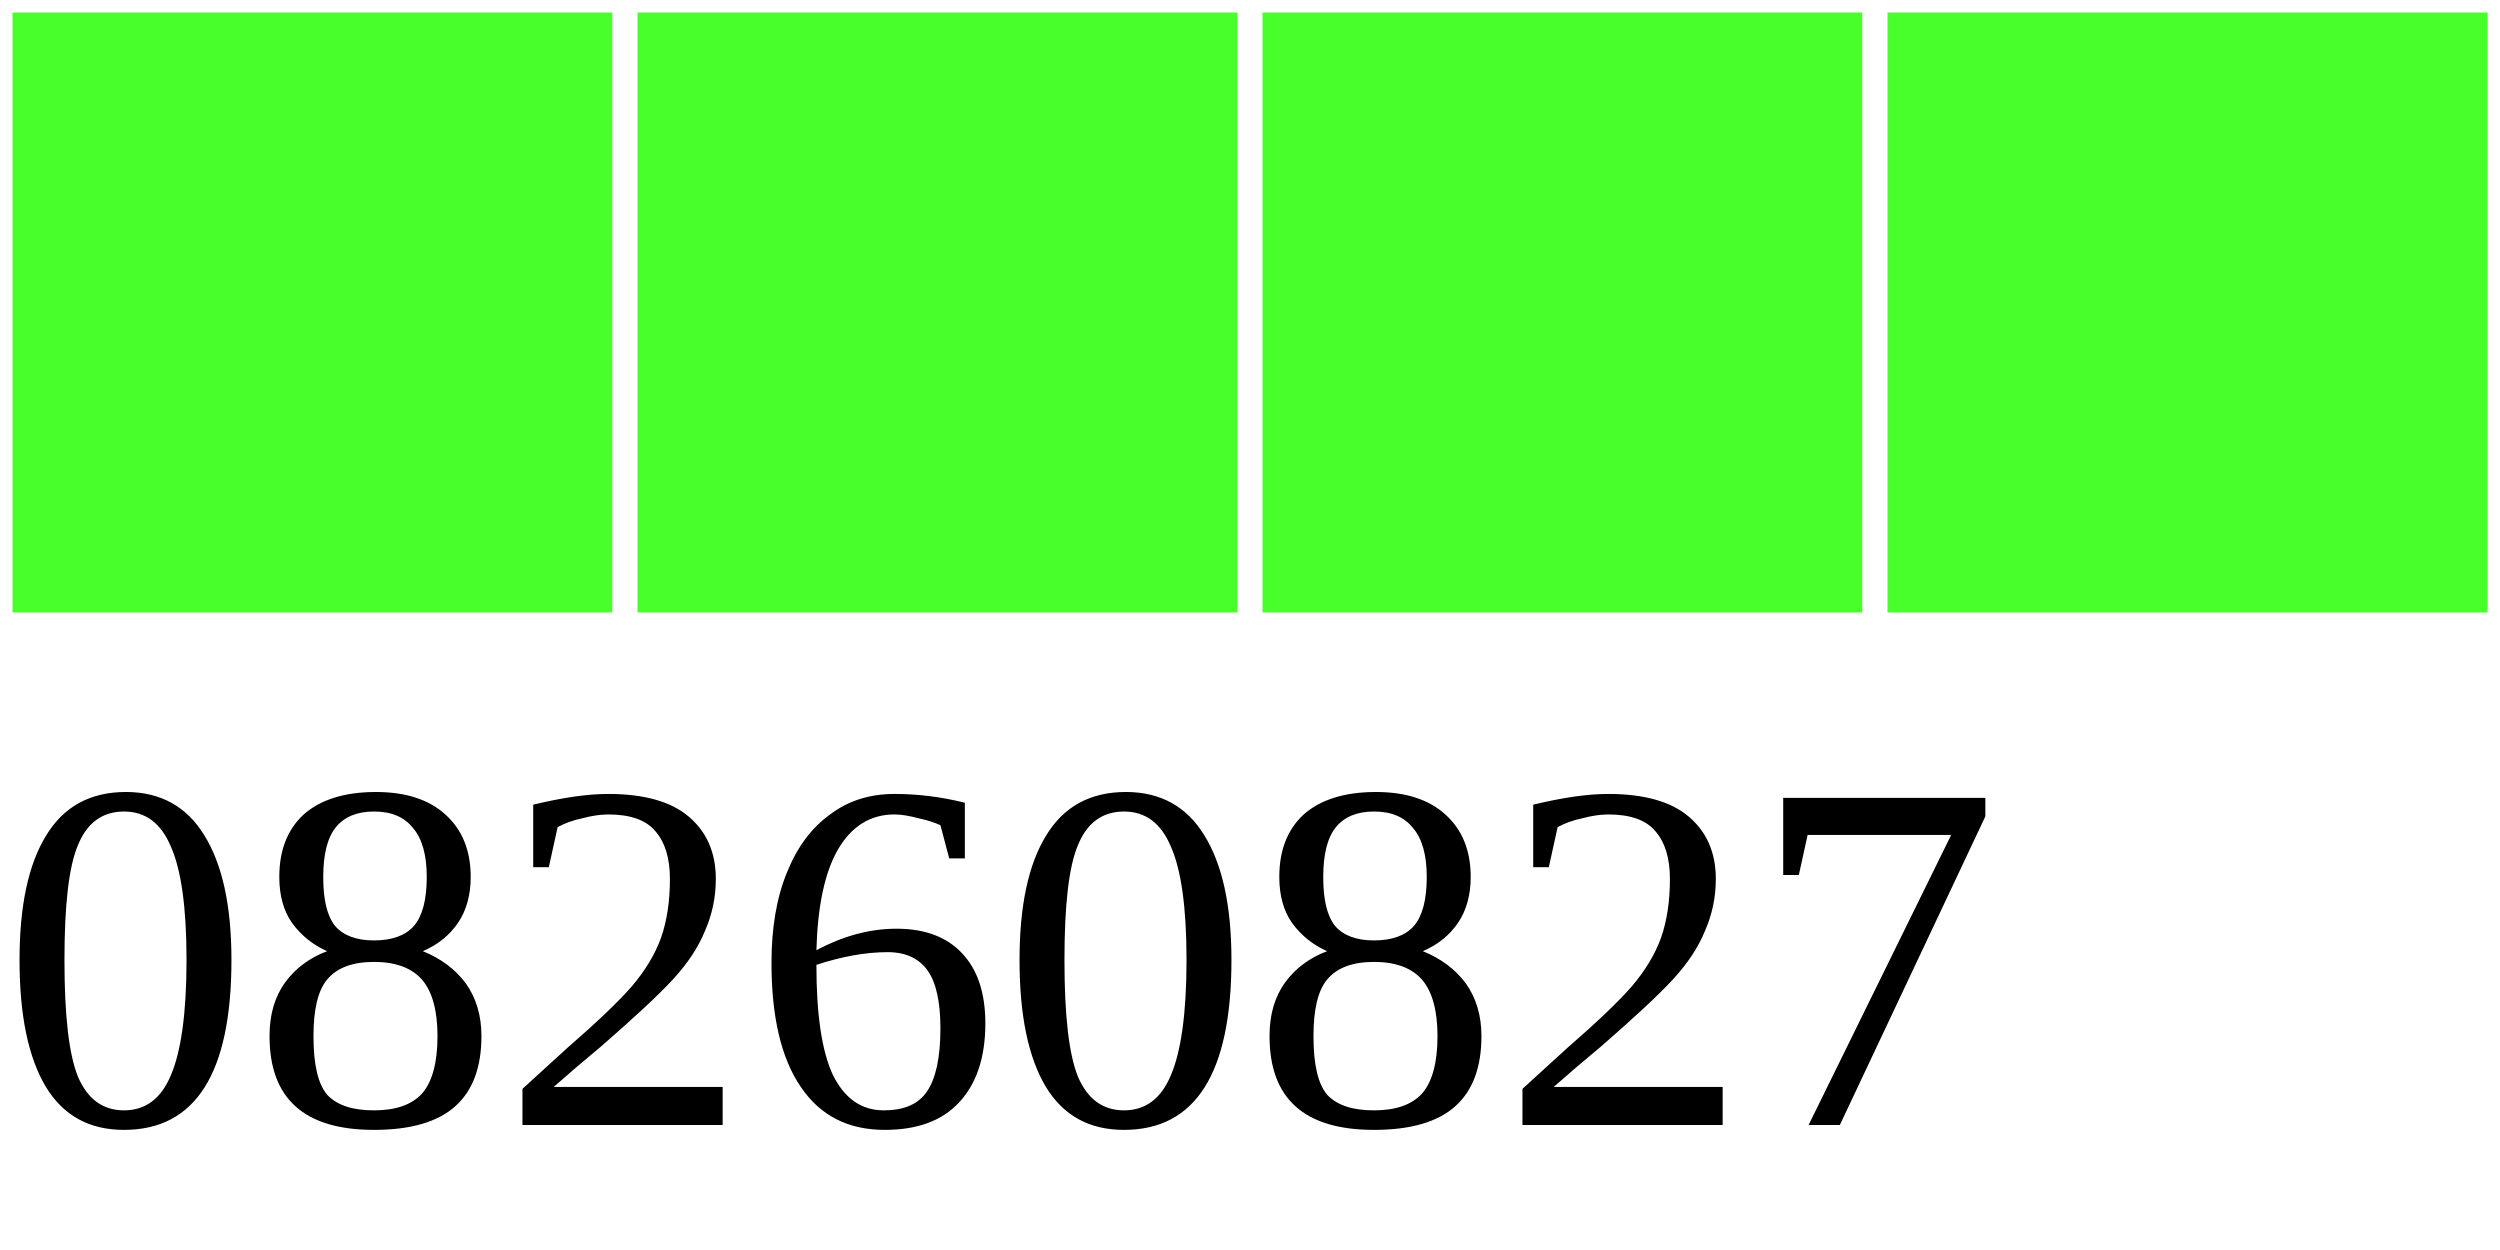
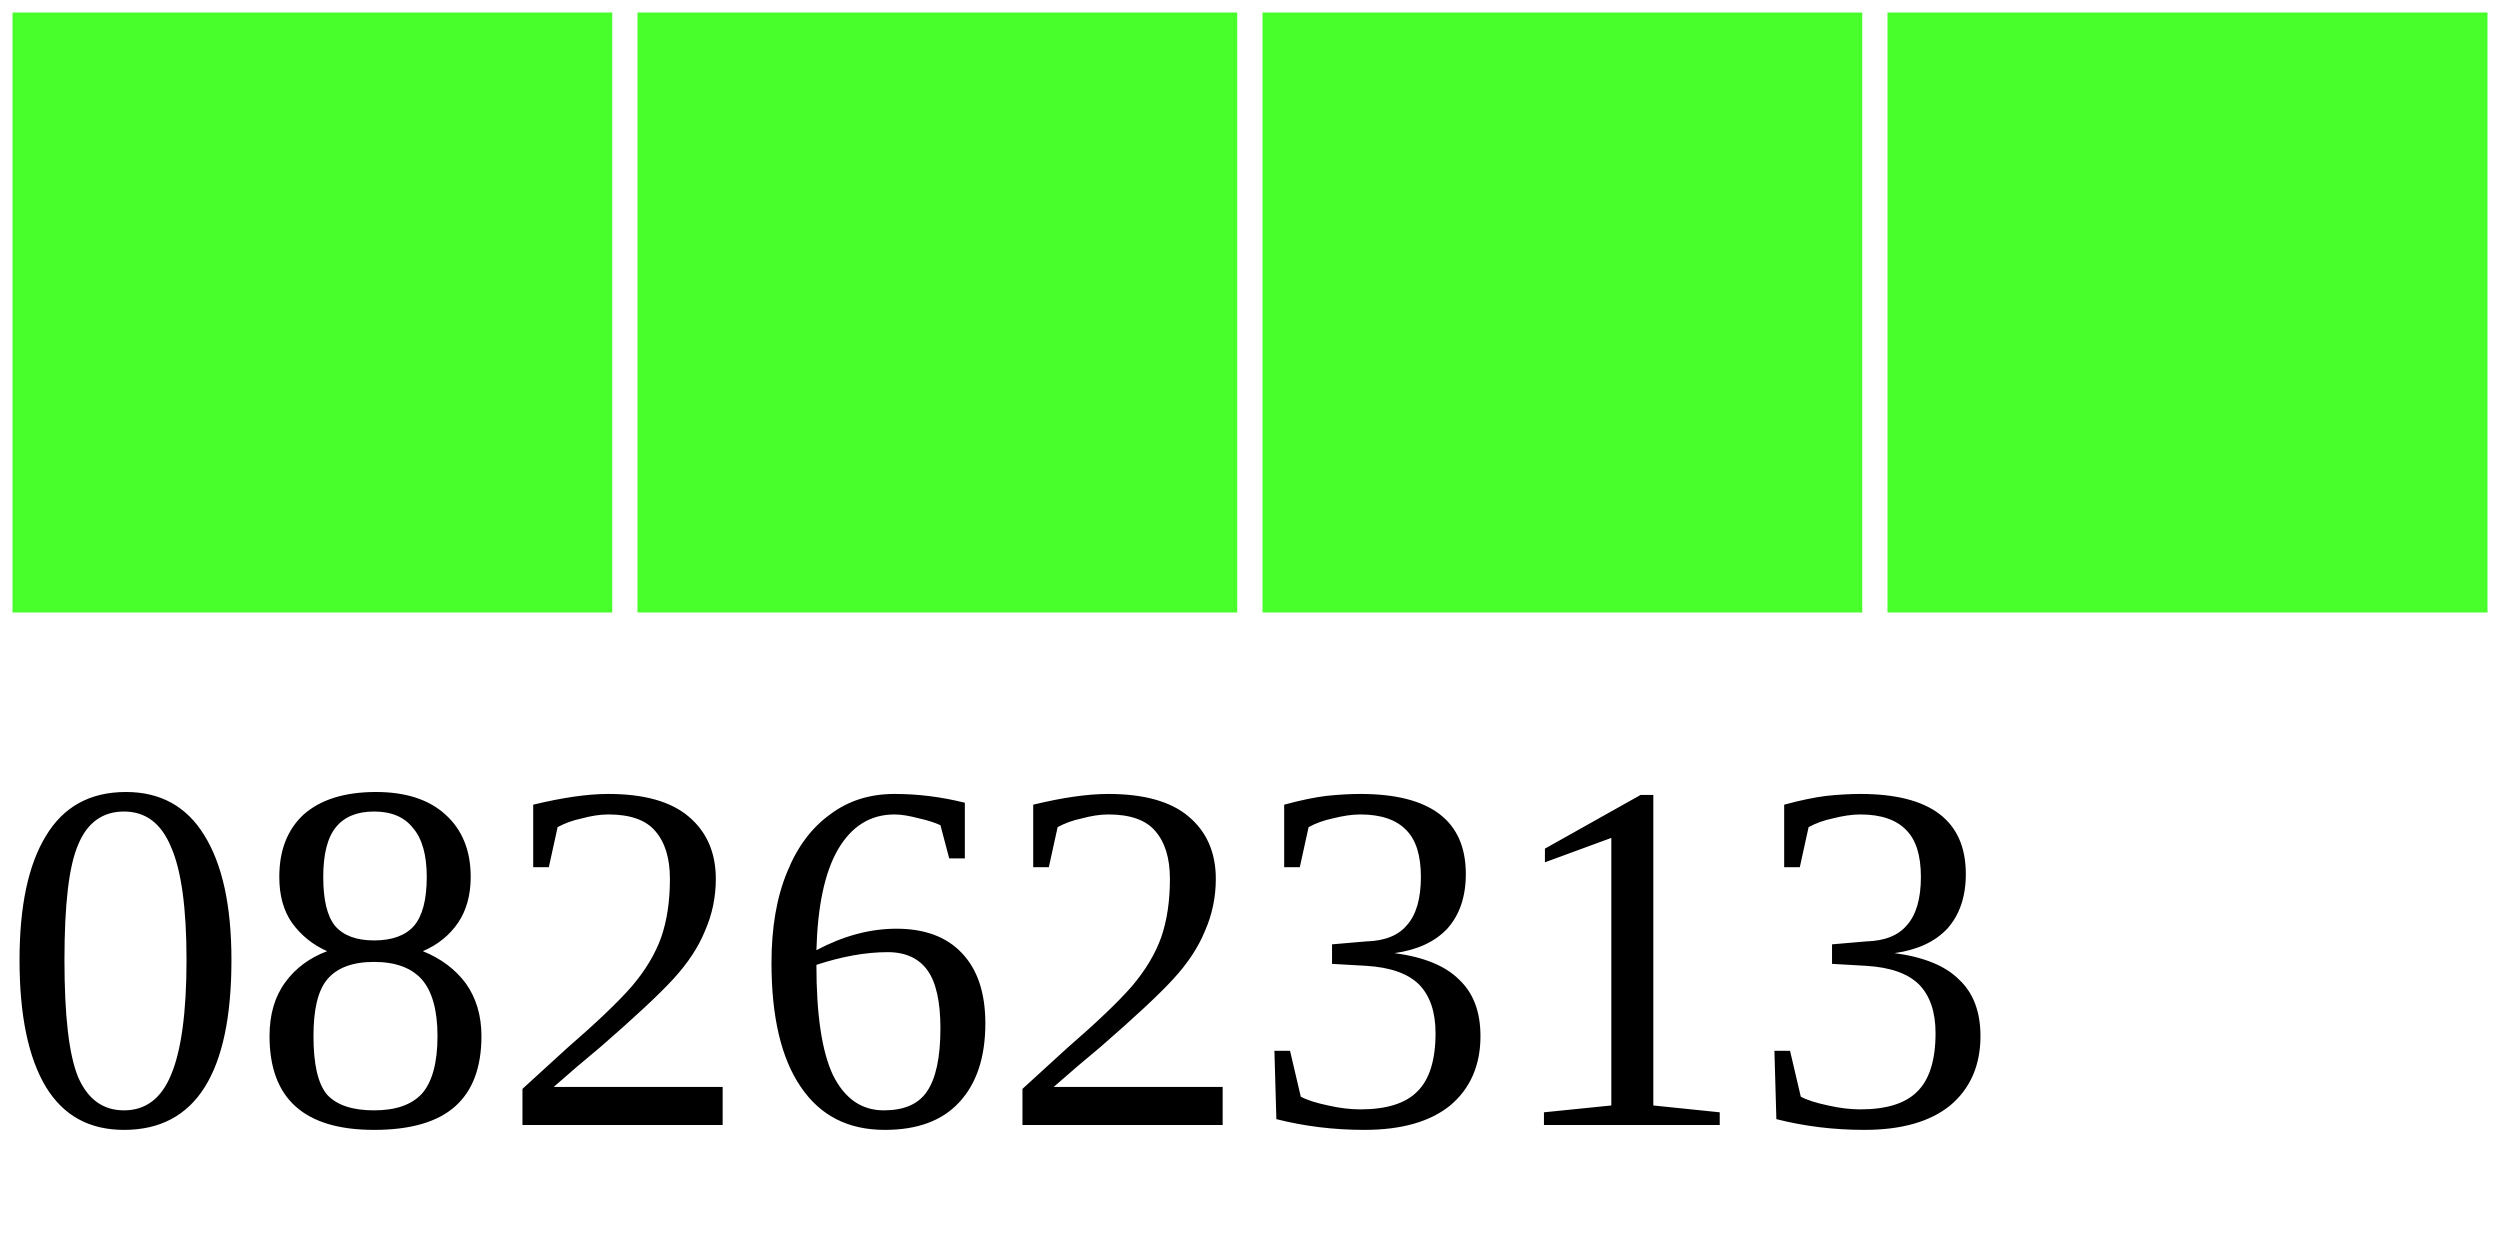
<svg xmlns="http://www.w3.org/2000/svg" width="40" height="20">
  <g>
    <rect width="10" height="10" style="fill:#48FF2C;stroke-width:0.4;stroke:rgb(255,255,255)" x="0" />
    <rect width="10" height="10" style="fill:#48FF2C;stroke-width:0.4;stroke:rgb(255,255,255)" x="10" />
    <rect width="10" height="10" style="fill:#48FF2C;stroke-width:0.4;stroke:rgb(255,255,255)" x="20" />
    <rect width="10" height="10" style="fill:#48FF2C;stroke-width:0.4;stroke:rgb(255,255,255)" x="30" />
-     <text x="0" y="18" fill="black" font-size="8">08260827</text>
+     <text x="0" y="18" fill="black" font-size="8">08262313</text>
  </g>
</svg>
